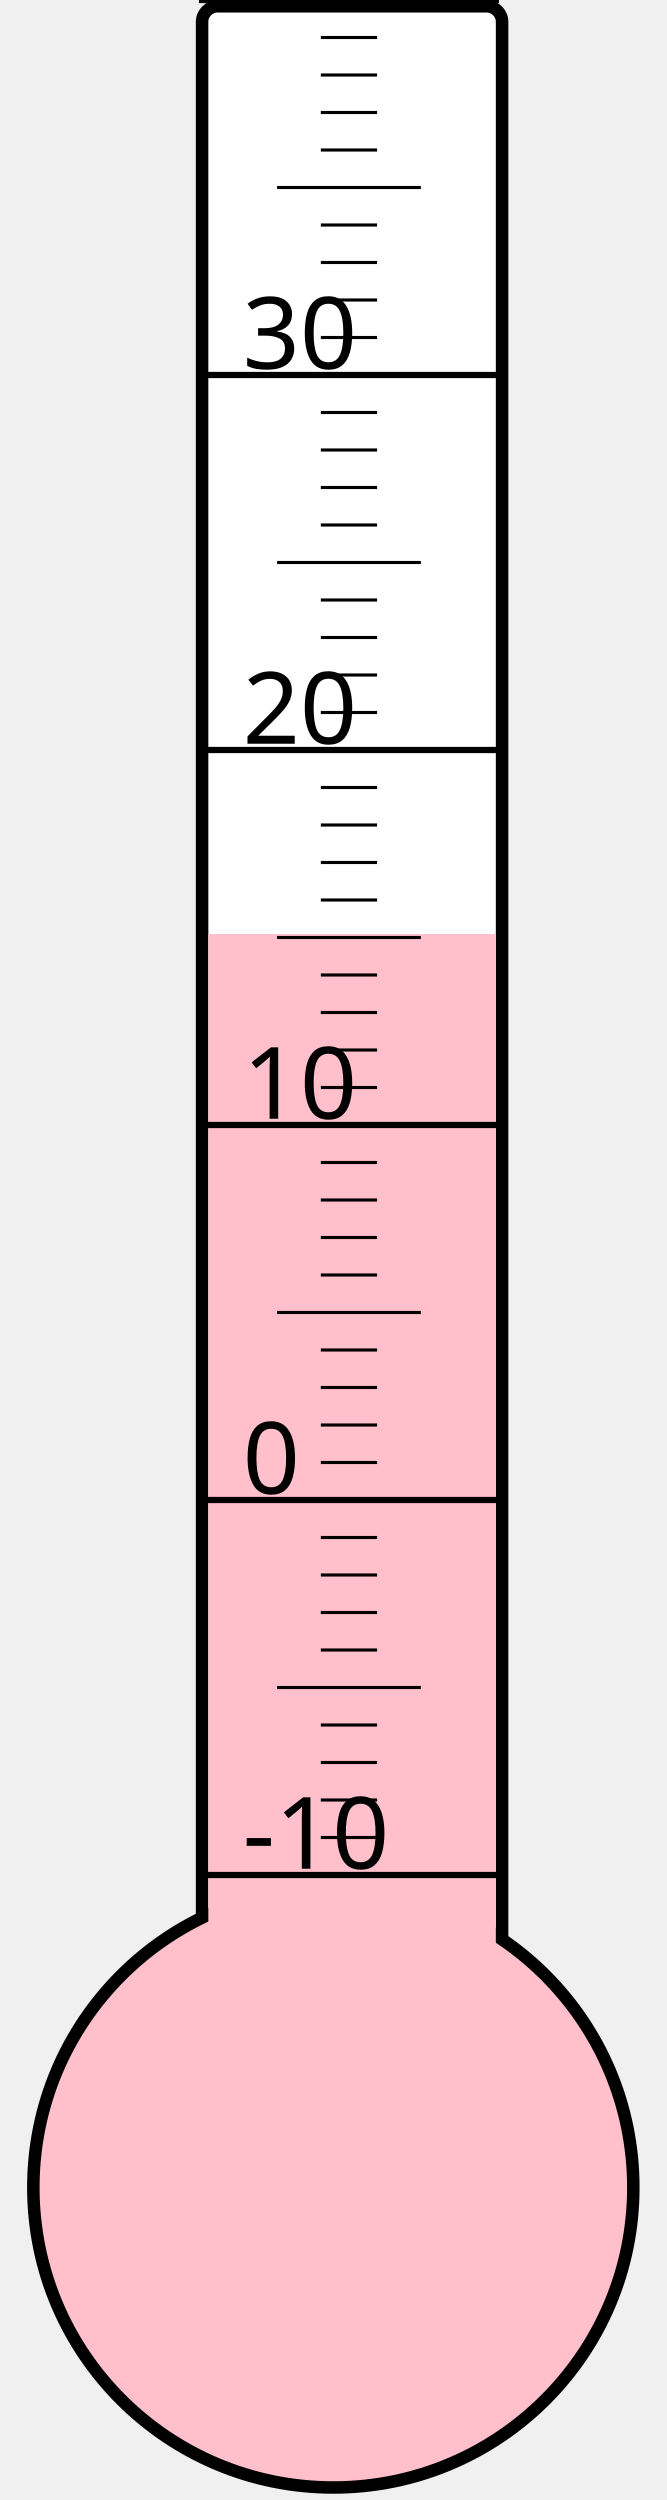
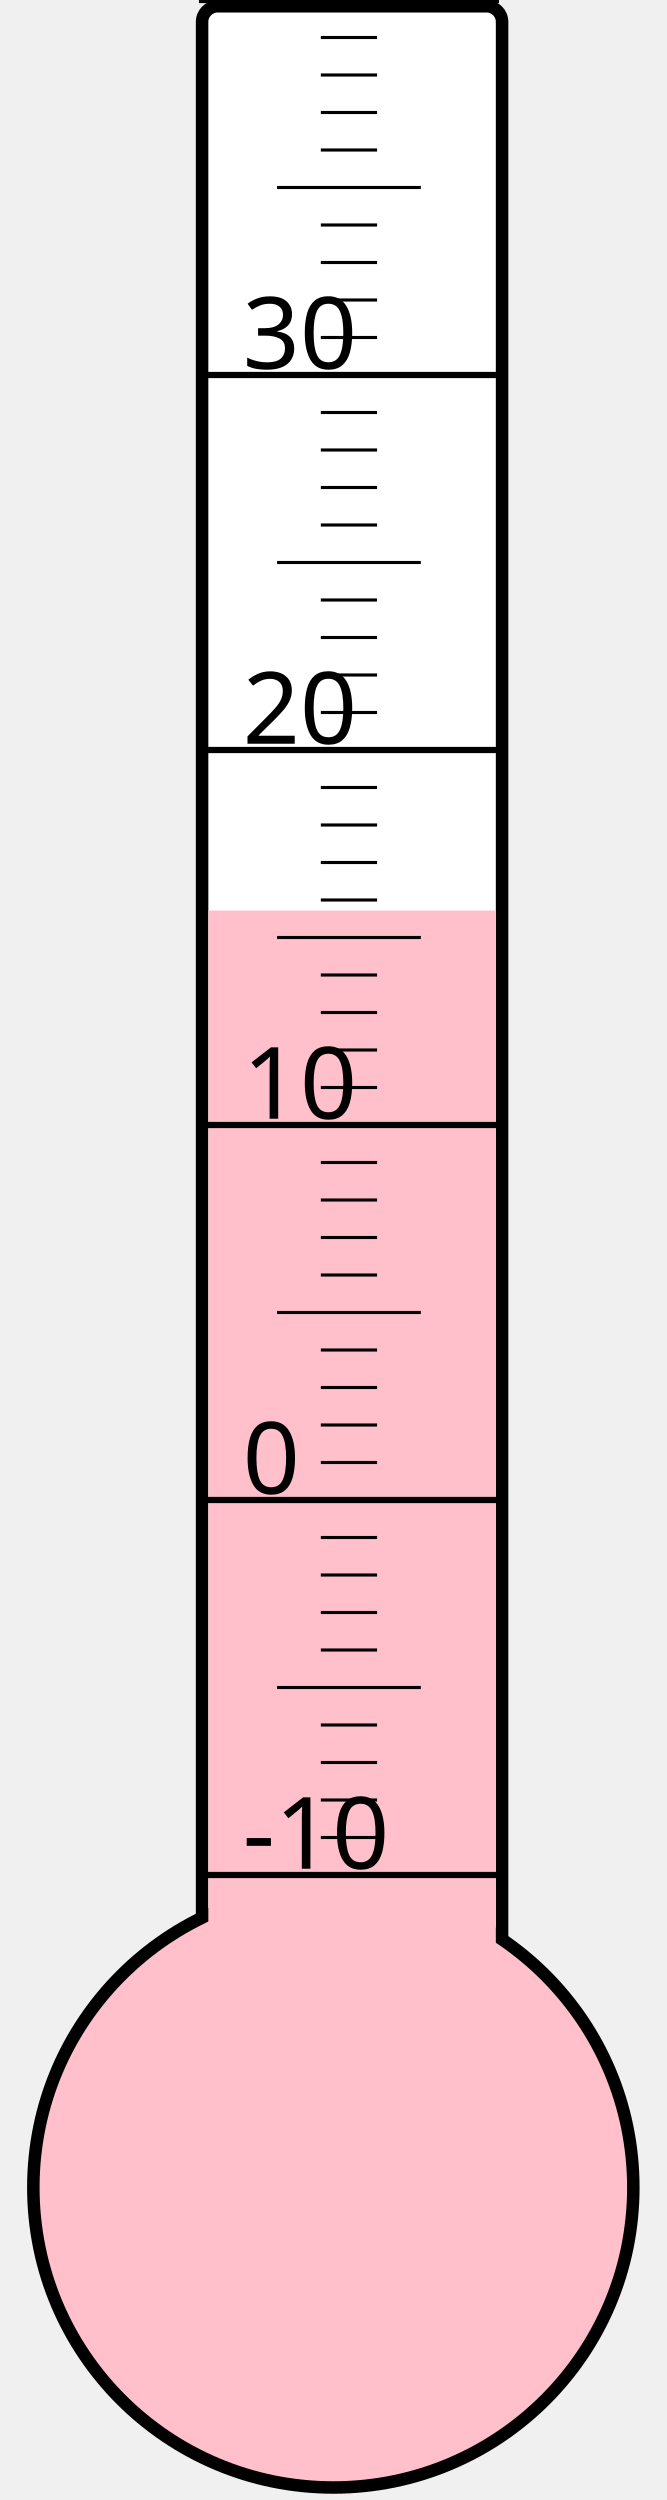
<svg xmlns="http://www.w3.org/2000/svg" width="40px" height="150px" viewBox="0 0 200 800">
  <rect width="200" height="800" x="0" y="0" style="fill: #ffffeb; fill-opacity: 0;" />
  <rect width="96" height="680" x="58" y="2" rx="5" ry="5" style="fill: white; fill-opacity: 1; stroke: black; stroke-width: 4;" />
  <circle cx="100" cy="700" r="96" style="fill: pink; stroke: black; stroke-width: 4;" />
-   <rect width="92" height="401.125" x="60" y="298.875" style="fill: pink; fill-opacity: 1; stroke-width: 0;" />
+   <rect width="92" height="408.625" x="60" y="291.375" style="fill: pink; fill-opacity: 1; stroke-width: 0;" />
  <text x="71" y="598" style="font-family: sans-serif; font-size: 24pt;">-10</text>
  <text x="71" y="478" style="font-family: sans-serif; font-size: 24pt;">0</text>
  <text x="71" y="358" style="font-family: sans-serif; font-size: 24pt;">10</text>
  <text x="71" y="238" style="font-family: sans-serif; font-size: 24pt;">20</text>
  <text x="71" y="118" style="font-family: sans-serif; font-size: 24pt;">30</text>
  <g style="stroke: black;">
    <line x1="57" y1="600" x2="153" y2="600" style="stroke-width: 2;" />
    <line x1="96" y1="588" x2="114" y2="588" style="stroke-width: 1;" />
    <line x1="96" y1="576" x2="114" y2="576" style="stroke-width: 1;" />
    <line x1="96" y1="564" x2="114" y2="564" style="stroke-width: 1;" />
    <line x1="96" y1="552" x2="114" y2="552" style="stroke-width: 1;" />
    <line x1="82" y1="540" x2="128" y2="540" style="stroke-width: 1;" />
    <line x1="96" y1="528" x2="114" y2="528" style="stroke-width: 1;" />
    <line x1="96" y1="516" x2="114" y2="516" style="stroke-width: 1;" />
    <line x1="96" y1="504" x2="114" y2="504" style="stroke-width: 1;" />
    <line x1="96" y1="492" x2="114" y2="492" style="stroke-width: 1;" />
    <line x1="57" y1="480" x2="153" y2="480" style="stroke-width: 2;" />
    <line x1="96" y1="468" x2="114" y2="468" style="stroke-width: 1;" />
    <line x1="96" y1="456" x2="114" y2="456" style="stroke-width: 1;" />
    <line x1="96" y1="444" x2="114" y2="444" style="stroke-width: 1;" />
    <line x1="96" y1="432" x2="114" y2="432" style="stroke-width: 1;" />
    <line x1="82" y1="420" x2="128" y2="420" style="stroke-width: 1;" />
    <line x1="96" y1="408" x2="114" y2="408" style="stroke-width: 1;" />
    <line x1="96" y1="396" x2="114" y2="396" style="stroke-width: 1;" />
    <line x1="96" y1="384" x2="114" y2="384" style="stroke-width: 1;" />
    <line x1="96" y1="372" x2="114" y2="372" style="stroke-width: 1;" />
    <line x1="57" y1="360" x2="153" y2="360" style="stroke-width: 2;" />
    <line x1="96" y1="348" x2="114" y2="348" style="stroke-width: 1;" />
    <line x1="96" y1="336" x2="114" y2="336" style="stroke-width: 1;" />
    <line x1="96" y1="324" x2="114" y2="324" style="stroke-width: 1;" />
    <line x1="96" y1="312" x2="114" y2="312" style="stroke-width: 1;" />
    <line x1="82" y1="300" x2="128" y2="300" style="stroke-width: 1;" />
    <line x1="96" y1="288" x2="114" y2="288" style="stroke-width: 1;" />
    <line x1="96" y1="276" x2="114" y2="276" style="stroke-width: 1;" />
    <line x1="96" y1="264" x2="114" y2="264" style="stroke-width: 1;" />
    <line x1="96" y1="252" x2="114" y2="252" style="stroke-width: 1;" />
    <line x1="57" y1="240" x2="153" y2="240" style="stroke-width: 2;" />
    <line x1="96" y1="228" x2="114" y2="228" style="stroke-width: 1;" />
    <line x1="96" y1="216" x2="114" y2="216" style="stroke-width: 1;" />
    <line x1="96" y1="204" x2="114" y2="204" style="stroke-width: 1;" />
    <line x1="96" y1="192" x2="114" y2="192" style="stroke-width: 1;" />
    <line x1="82" y1="180" x2="128" y2="180" style="stroke-width: 1;" />
    <line x1="96" y1="168" x2="114" y2="168" style="stroke-width: 1;" />
    <line x1="96" y1="156" x2="114" y2="156" style="stroke-width: 1;" />
    <line x1="96" y1="144" x2="114" y2="144" style="stroke-width: 1;" />
    <line x1="96" y1="132" x2="114" y2="132" style="stroke-width: 1;" />
    <line x1="57" y1="120" x2="153" y2="120" style="stroke-width: 2;" />
    <line x1="96" y1="108" x2="114" y2="108" style="stroke-width: 1;" />
    <line x1="96" y1="96" x2="114" y2="96" style="stroke-width: 1;" />
    <line x1="96" y1="84" x2="114" y2="84" style="stroke-width: 1;" />
    <line x1="96" y1="72" x2="114" y2="72" style="stroke-width: 1;" />
    <line x1="82" y1="60" x2="128" y2="60" style="stroke-width: 1;" />
    <line x1="96" y1="48" x2="114" y2="48" style="stroke-width: 1;" />
    <line x1="96" y1="36" x2="114" y2="36" style="stroke-width: 1;" />
    <line x1="96" y1="24" x2="114" y2="24" style="stroke-width: 1;" />
    <line x1="96" y1="12" x2="114" y2="12" style="stroke-width: 1;" />
    <line x1="57" y1="0" x2="153" y2="0" style="stroke-width: 2;" />
  </g>
</svg>
